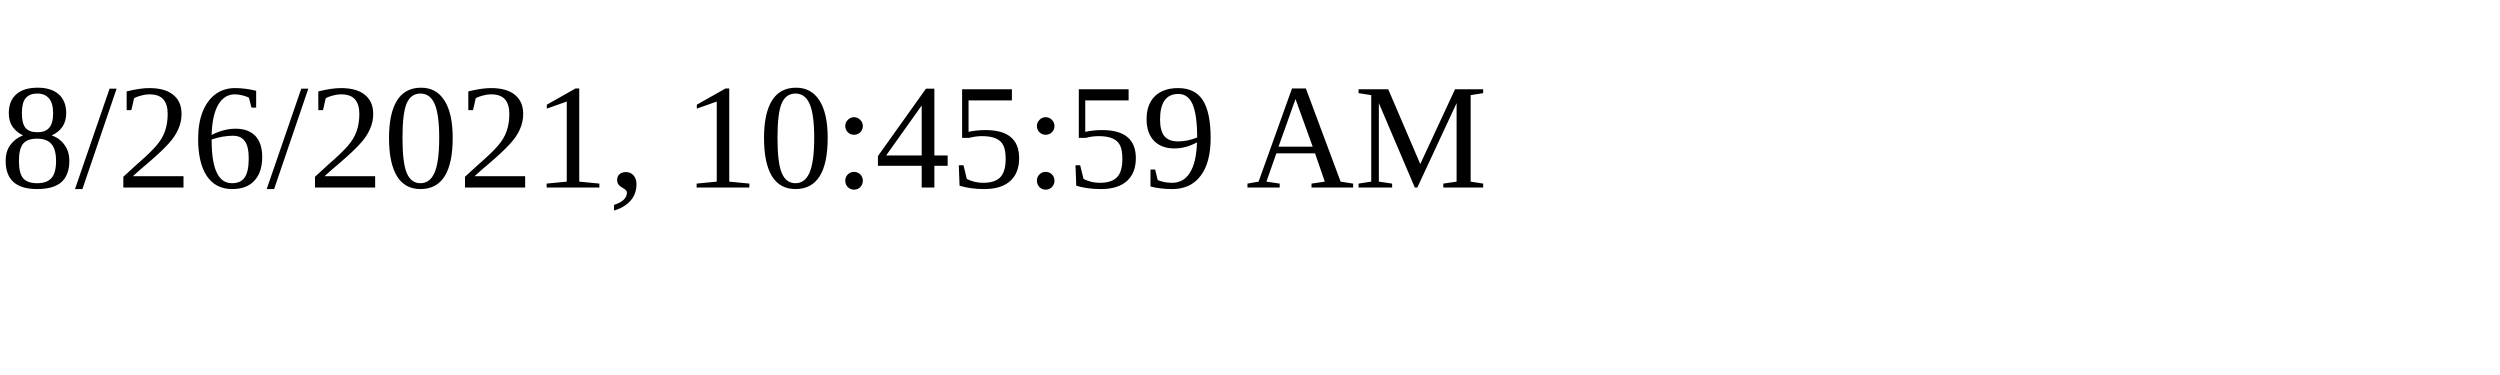
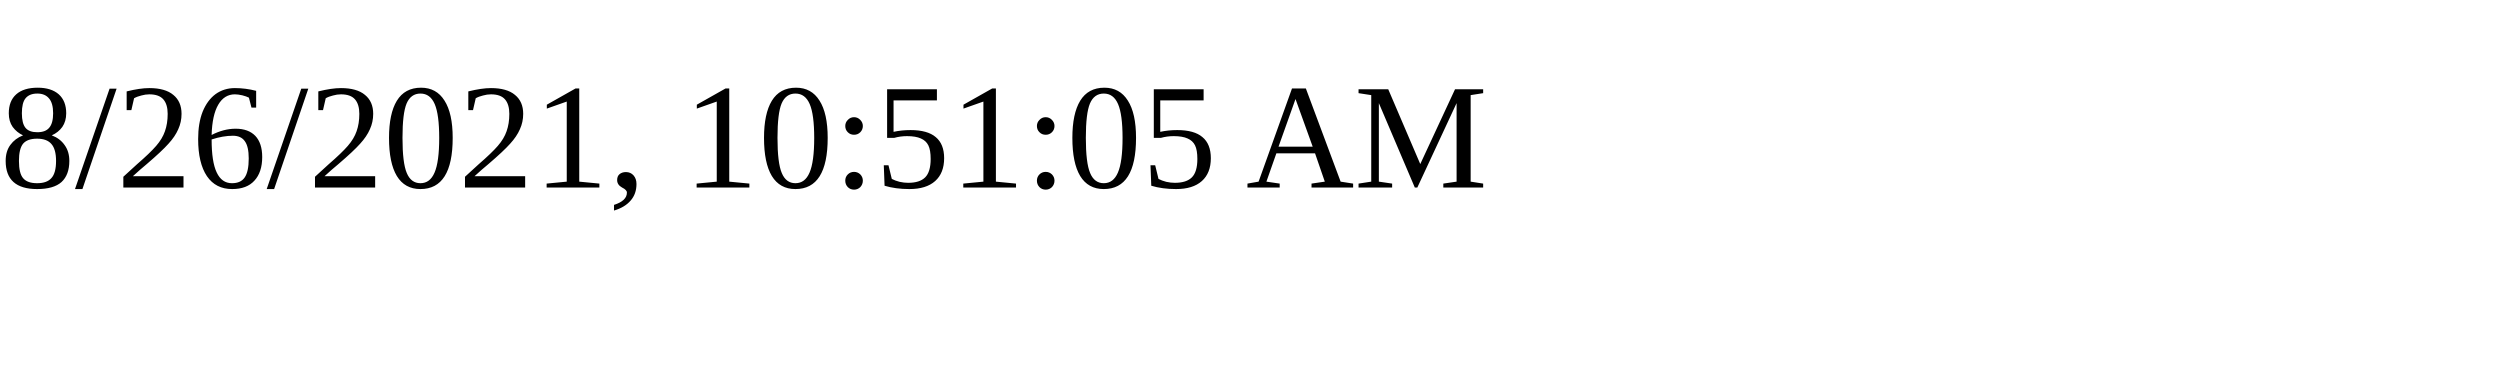
<svg xmlns="http://www.w3.org/2000/svg" height="30" width="200">
-   <text x="0" y="15">8/26/2021, 10:45:59 AM</text>
+   <text x="0" y="15">8/26/2021, 10:51:05 AM</text>
</svg>
